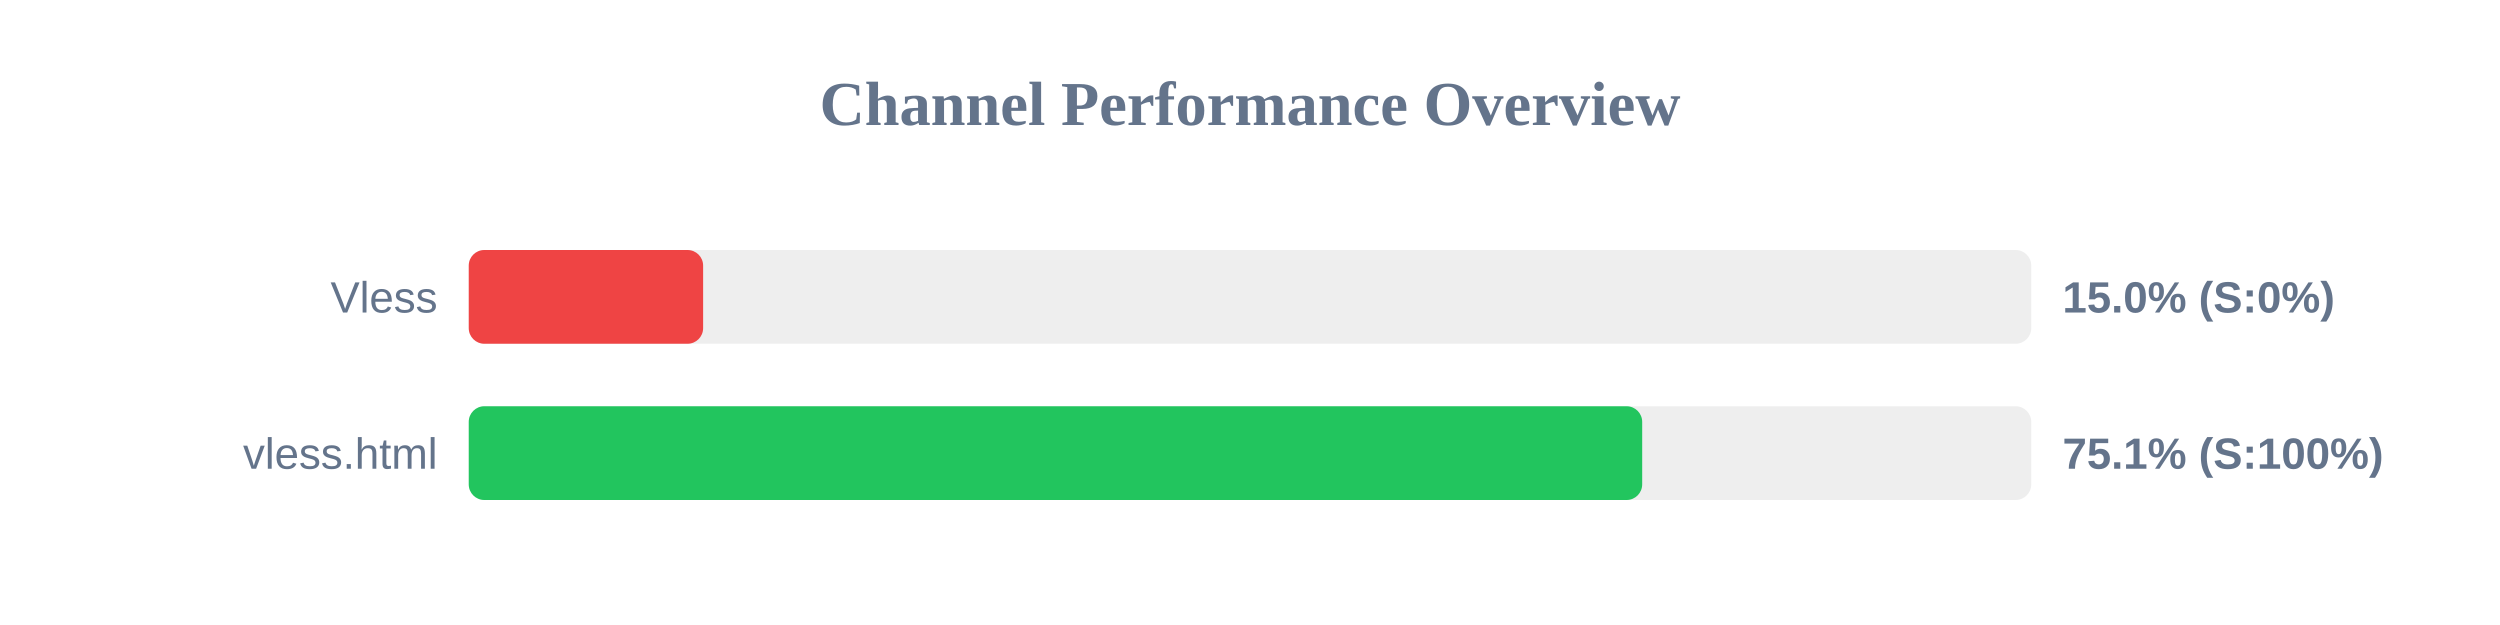
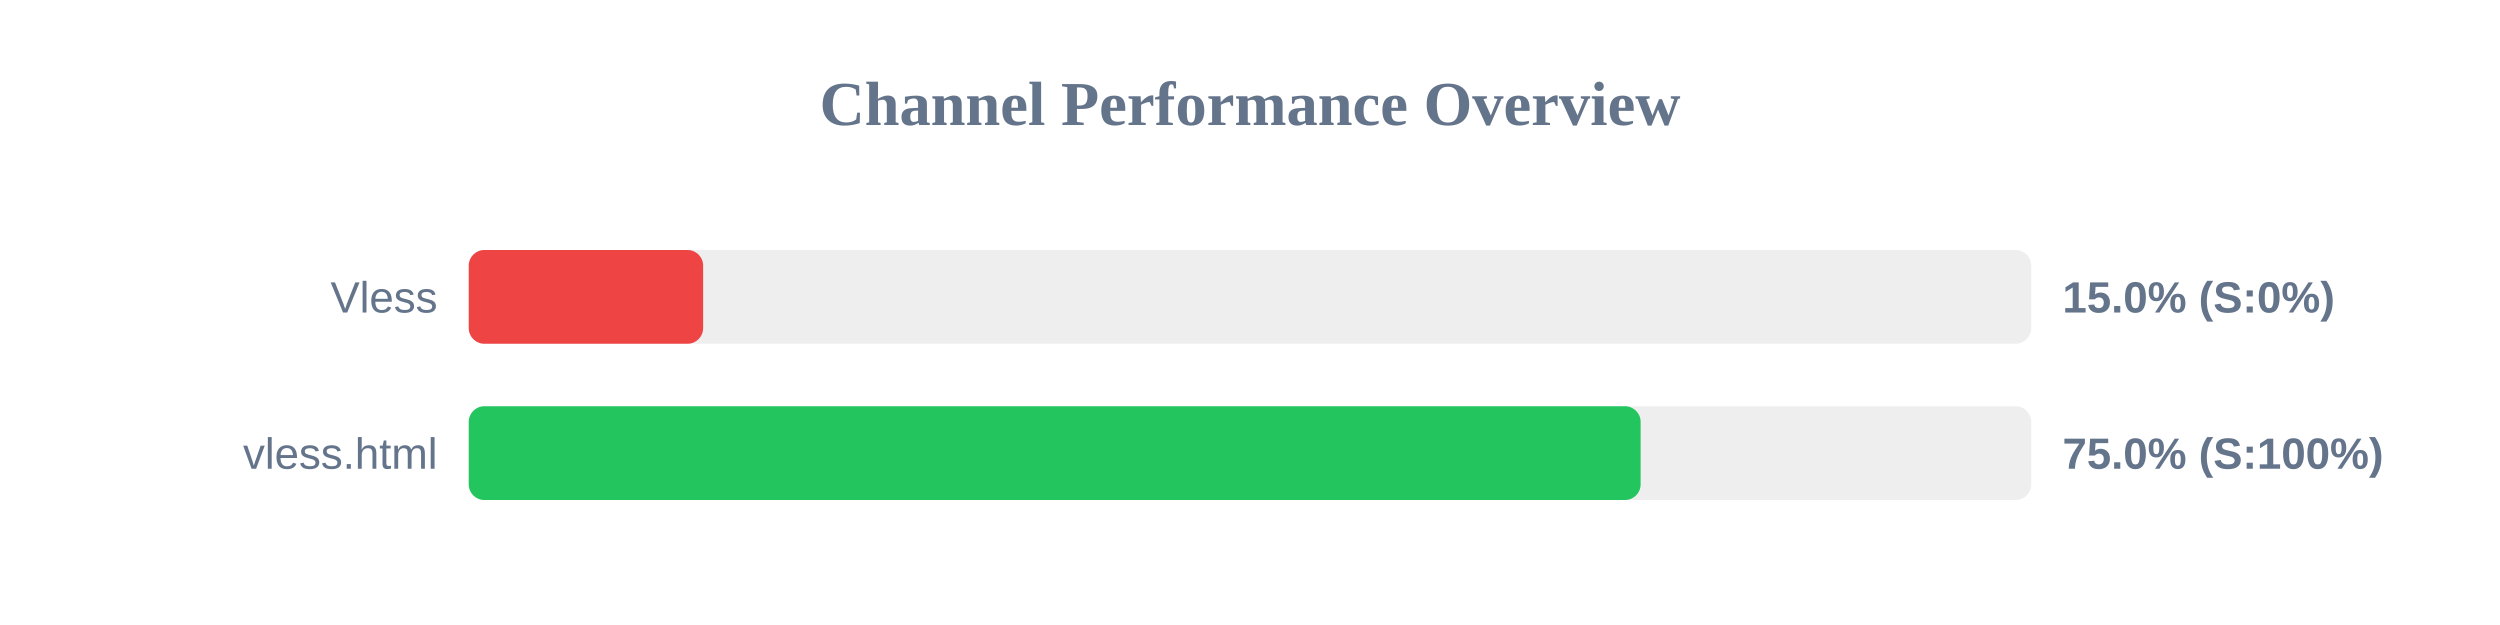
<svg xmlns="http://www.w3.org/2000/svg" width="800" height="200" version="1.1">
  <style>
        .row { font: 14px Arial; fill: #64748b; }
        .score { font: bold 14px Arial; fill: #64748b; }
    </style>
  <text x="400" y="40" text-anchor="middle" font-size="20px" font-weight="bold" fill="#64748b">Channel Performance Overview</text>
  <rect x="150" y="80" width="500" height="30" fill="#eee" rx="5" />
  <rect x="150" y="80" width="75.0" height="30" fill="#ef4444" rx="5" />
  <text x="140" y="100" text-anchor="end" class="row">Vless</text>
  <text x="660" y="100" text-anchor="start" class="score">15.0% (S:0%)</text>
  <rect x="150" y="130" width="500" height="30" fill="#eee" rx="5" />
-   <rect x="150" y="130" width="375.5" height="30" fill="#22c55e" rx="5" />
+   <rect x="150" y="130" width="375.0" height="30" fill="#22c55e" rx="5" />
  <text x="140" y="150" text-anchor="end" class="row">vless.html</text>
-   <text x="660" y="150" text-anchor="start" class="score">75.1% (S:100%)</text>
+   <text x="660" y="150" text-anchor="start" class="score">75.0% (S:100%)</text>
</svg>
